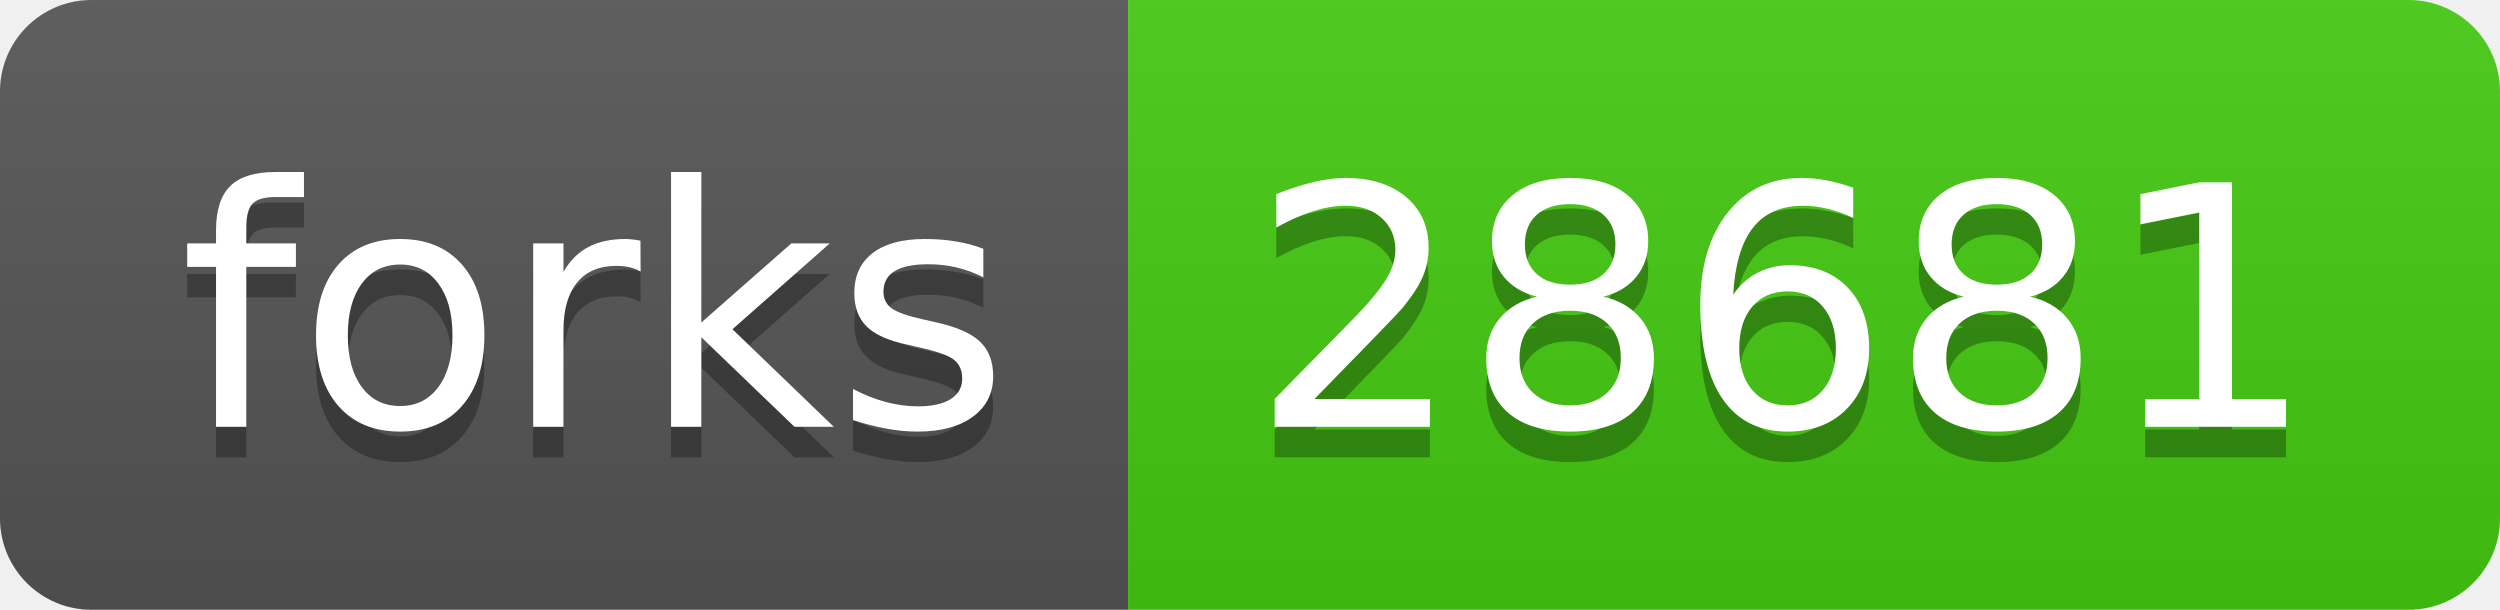
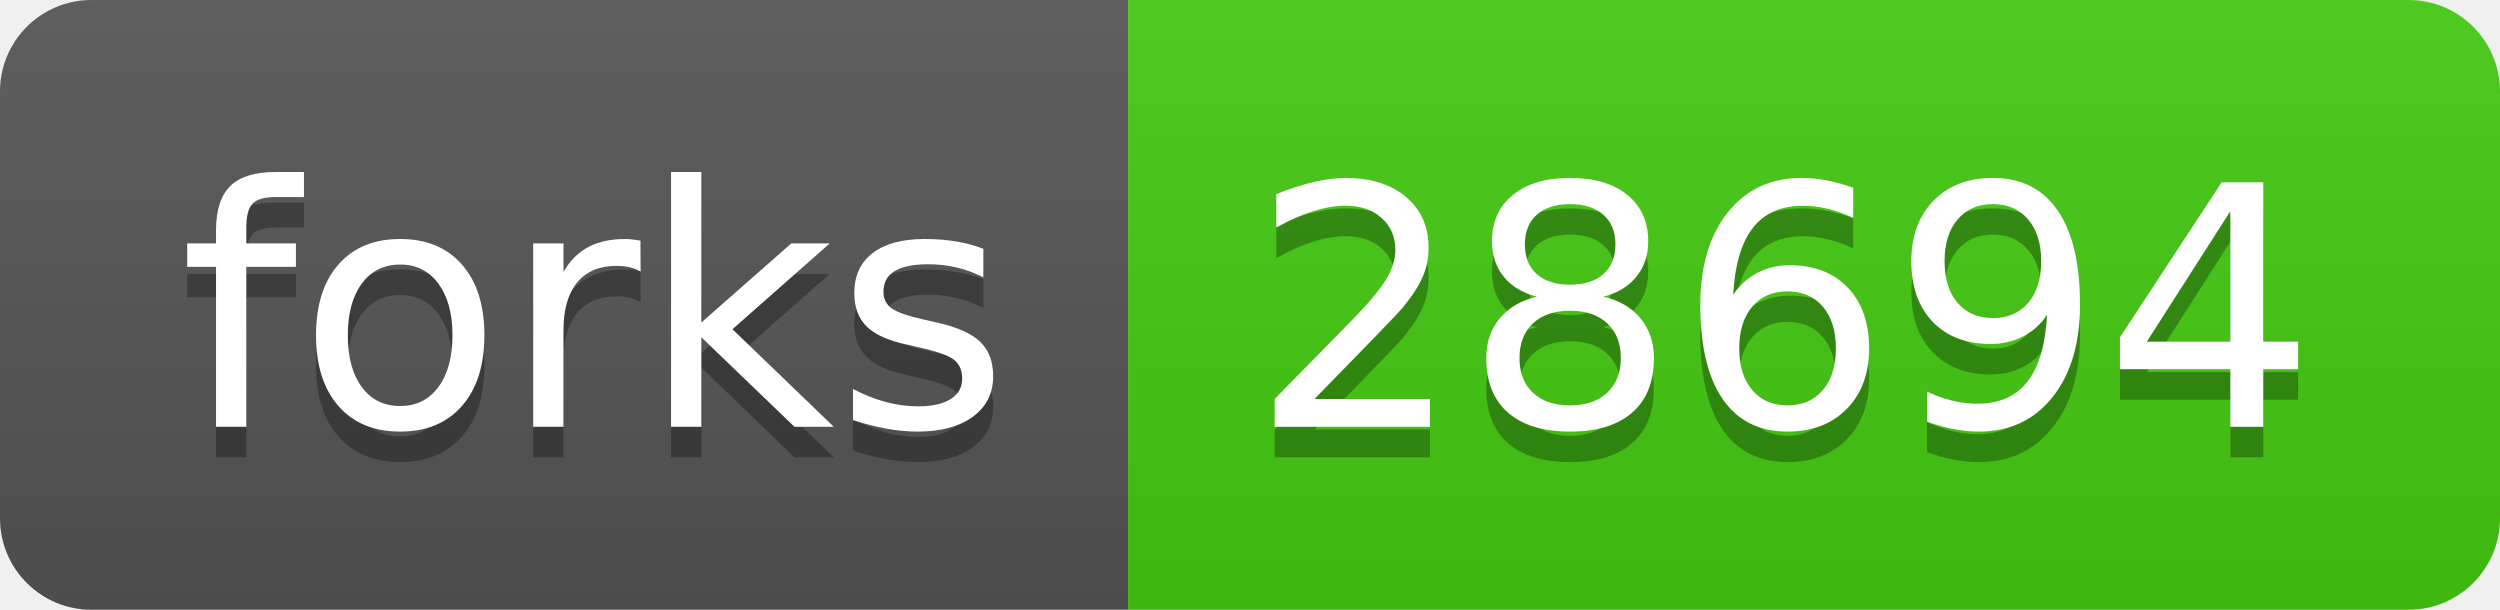
- <svg xmlns="http://www.w3.org/2000/svg" width="82" height="20" role="img" aria-label="forks: 28681">
+ <svg xmlns="http://www.w3.org/2000/svg" width="82" height="20" role="img" aria-label="forks: 28694">
  <linearGradient id="s" x2="0" y2="100%">
    <stop offset="0" stop-color="#bbb" stop-opacity=".1" />
    <stop offset="1" stop-opacity=".1" />
  </linearGradient>
  <clipPath id="r">
    <rect width="82" height="20" rx="3" fill="#fff" />
  </clipPath>
  <g clip-path="url(#r)">
    <rect width="37" height="20" fill="#555" />
    <rect x="37" width="45" height="20" fill="#4c1" />
    <rect width="82" height="20" fill="url(#s)" />
  </g>
  <g fill="#fff" text-anchor="middle" font-family="Verdana,Geneva,DejaVu Sans,sans-serif" text-rendering="geometricPrecision" font-size="110">
    <text aria-hidden="true" x="195" y="150" fill="#010101" fill-opacity=".3" transform="scale(.1)" textLength="270">forks</text>
    <text x="195" y="140" transform="scale(.1)" fill="#fff" textLength="270">forks</text>
-     <text aria-hidden="true" x="585" y="150" fill="#010101" fill-opacity=".3" transform="scale(.1)" textLength="350">28681</text>
-     <text x="585" y="140" transform="scale(.1)" fill="#fff" textLength="350">28681</text>
+     <text aria-hidden="true" x="585" y="150" fill="#010101" fill-opacity=".3" transform="scale(.1)" textLength="350">28694</text>
+     <text x="585" y="140" transform="scale(.1)" fill="#fff" textLength="350">28694</text>
  </g>
</svg>
